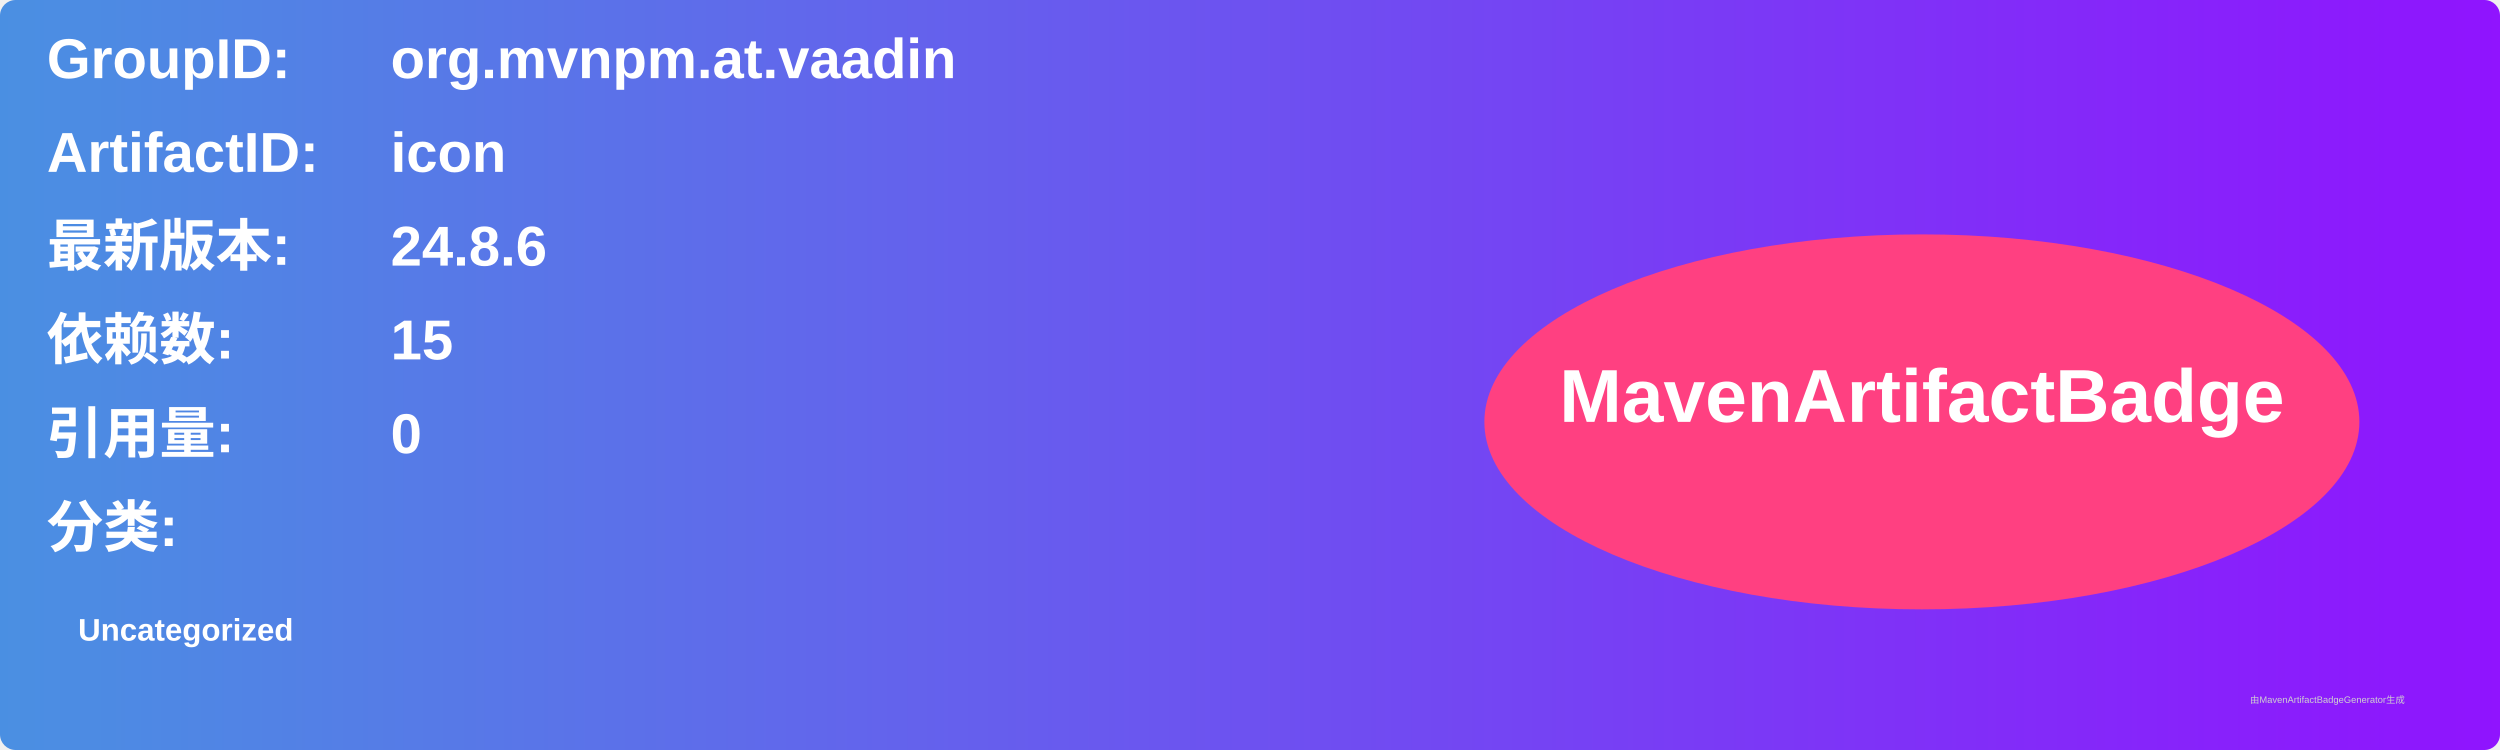
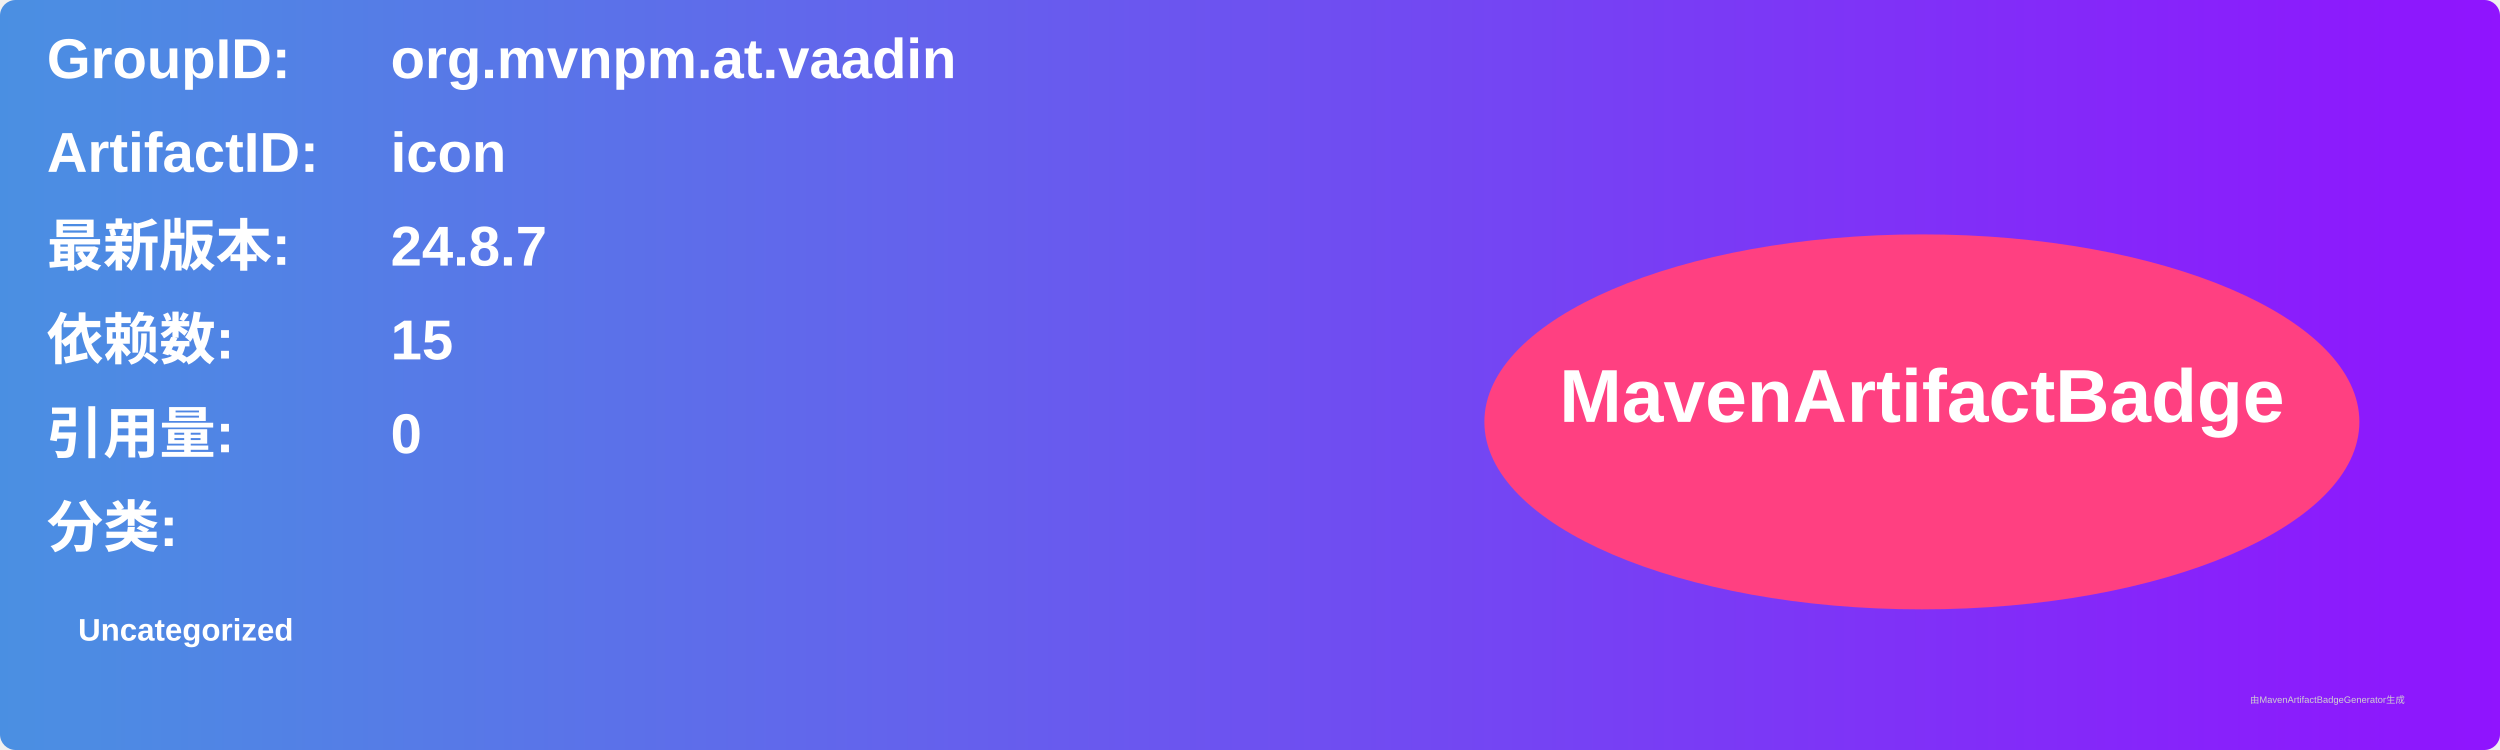
<svg xmlns="http://www.w3.org/2000/svg" width="800" height="240" viewBox="0 0 800 240">
  <linearGradient id="grad" x1="0%" y1="0%" x2="100%" y2="0%">
    <stop offset="0%" stop-color="#4a90e2" />
    <stop offset="100%" stop-color="#9013fe" />
  </linearGradient>
  <rect width="100%" height="100%" rx="5" ry="5" fill="url(#grad)" />
  <g transform="translate(15, 15)">
    <text x="0" y="10" font-family="Arial" font-size="18" fill="white" font-weight="bold" width="260">GroupID:</text>
    <text x="110" y="10" font-family="Arial" font-size="18" fill="white" font-weight="bold" width="460">org.mvnpm.at.vaadin</text>
    <text x="0" y="40" font-family="Arial" font-size="18" fill="white" font-weight="bold" width="260">ArtifactID:</text>
    <text x="110" y="40" font-family="Arial" font-size="18" fill="white" font-weight="bold" width="460">icon</text>
    <text x="0" y="70" font-family="Arial" font-size="18" fill="white" font-weight="bold">最新版本:</text>
    <text x="110" y="70" font-family="Arial" font-size="18" fill="white" font-weight="bold">
-       <tspan font-weight="bold">24.8.6</tspan>
+       <tspan font-weight="bold">24.8.7</tspan>
    </text>
    <text x="0" y="100" font-family="Arial" font-size="18" fill="white" font-weight="bold">依赖数: </text>
    <text x="110" y="100" font-family="Arial" font-size="18" fill="white">
      <tspan font-weight="bold">15</tspan>
    </text>
    <text x="0" y="130" font-family="Arial" font-size="18" fill="white" font-weight="bold">引用量: </text>
    <text x="110" y="130" font-family="Arial" font-size="18" fill="white">
      <tspan font-weight="bold">0</tspan>
    </text>
    <text x="0" y="160" font-family="Arial" font-size="18" fill="white" font-weight="bold">分类:</text>
    <text x="10" y="190" font-family="Arial" font-size="10" fill="white">
      <tspan font-weight="bold">Uncategorized</tspan>
    </text>
    <ellipse cx="600" cy="120" rx="140" ry="60" fill="#ff4081" />
    <text x="600" y="120" text-anchor="middle" font-family="Arial" font-size="24" fill="white" font-weight="bold">MavenArtifactBadge</text>
  </g>
  <text x="720" y="225" font-family="Arial" font-size="3" fill="#d0d0d0">由MavenArtifactBadgeGenerator生成</text>
</svg>
